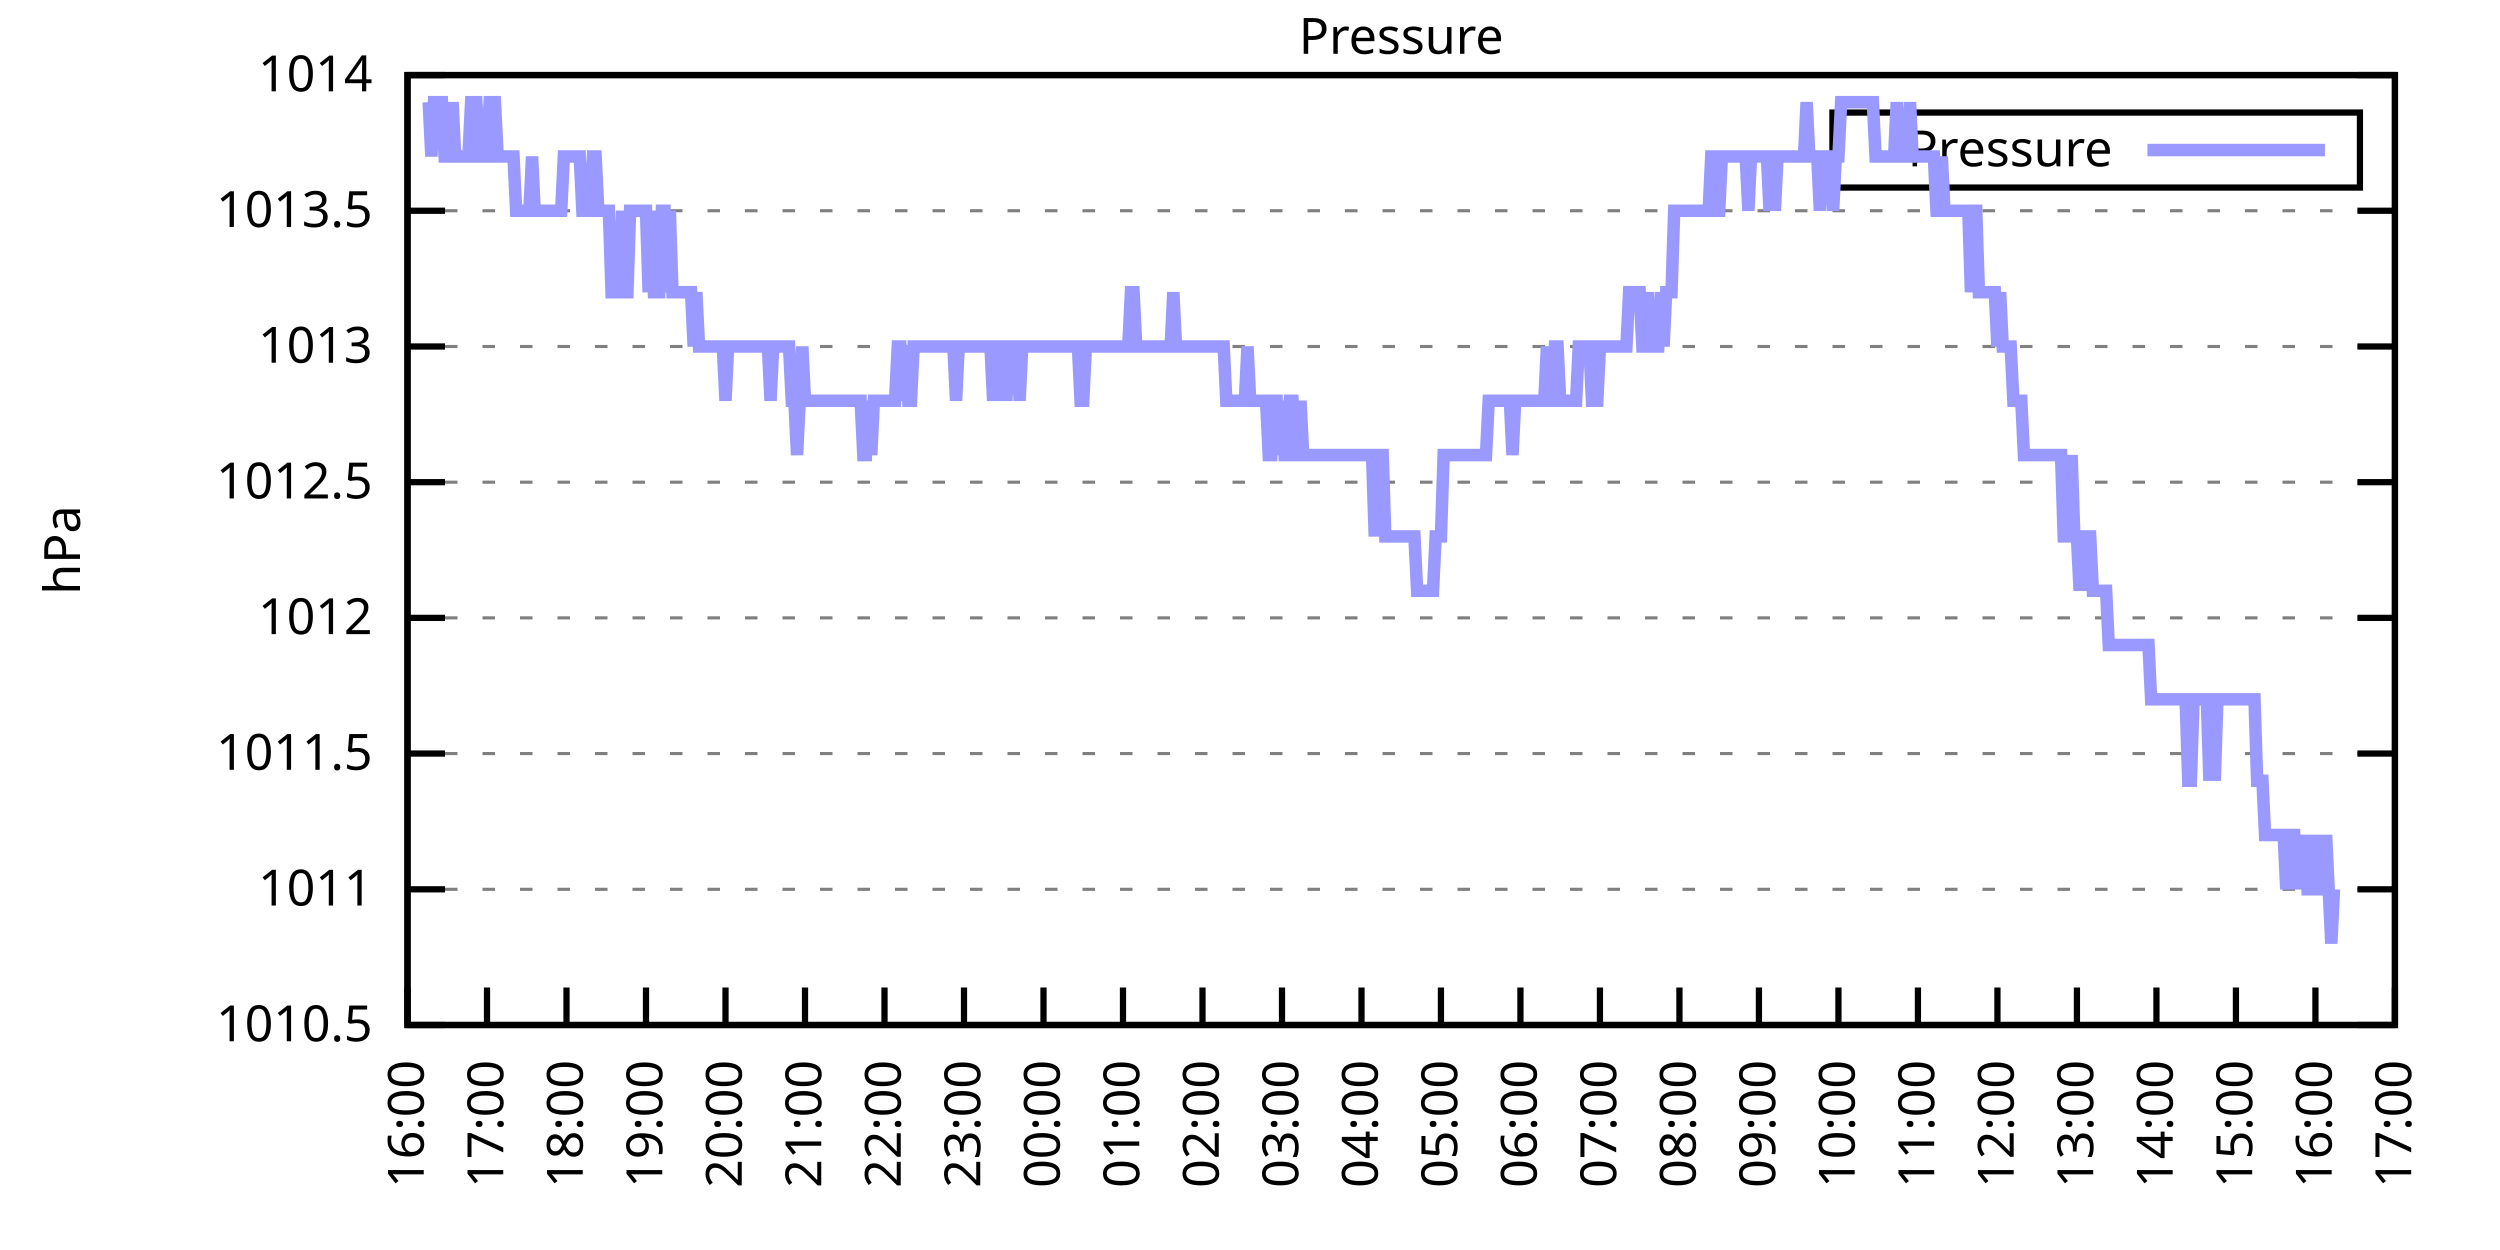
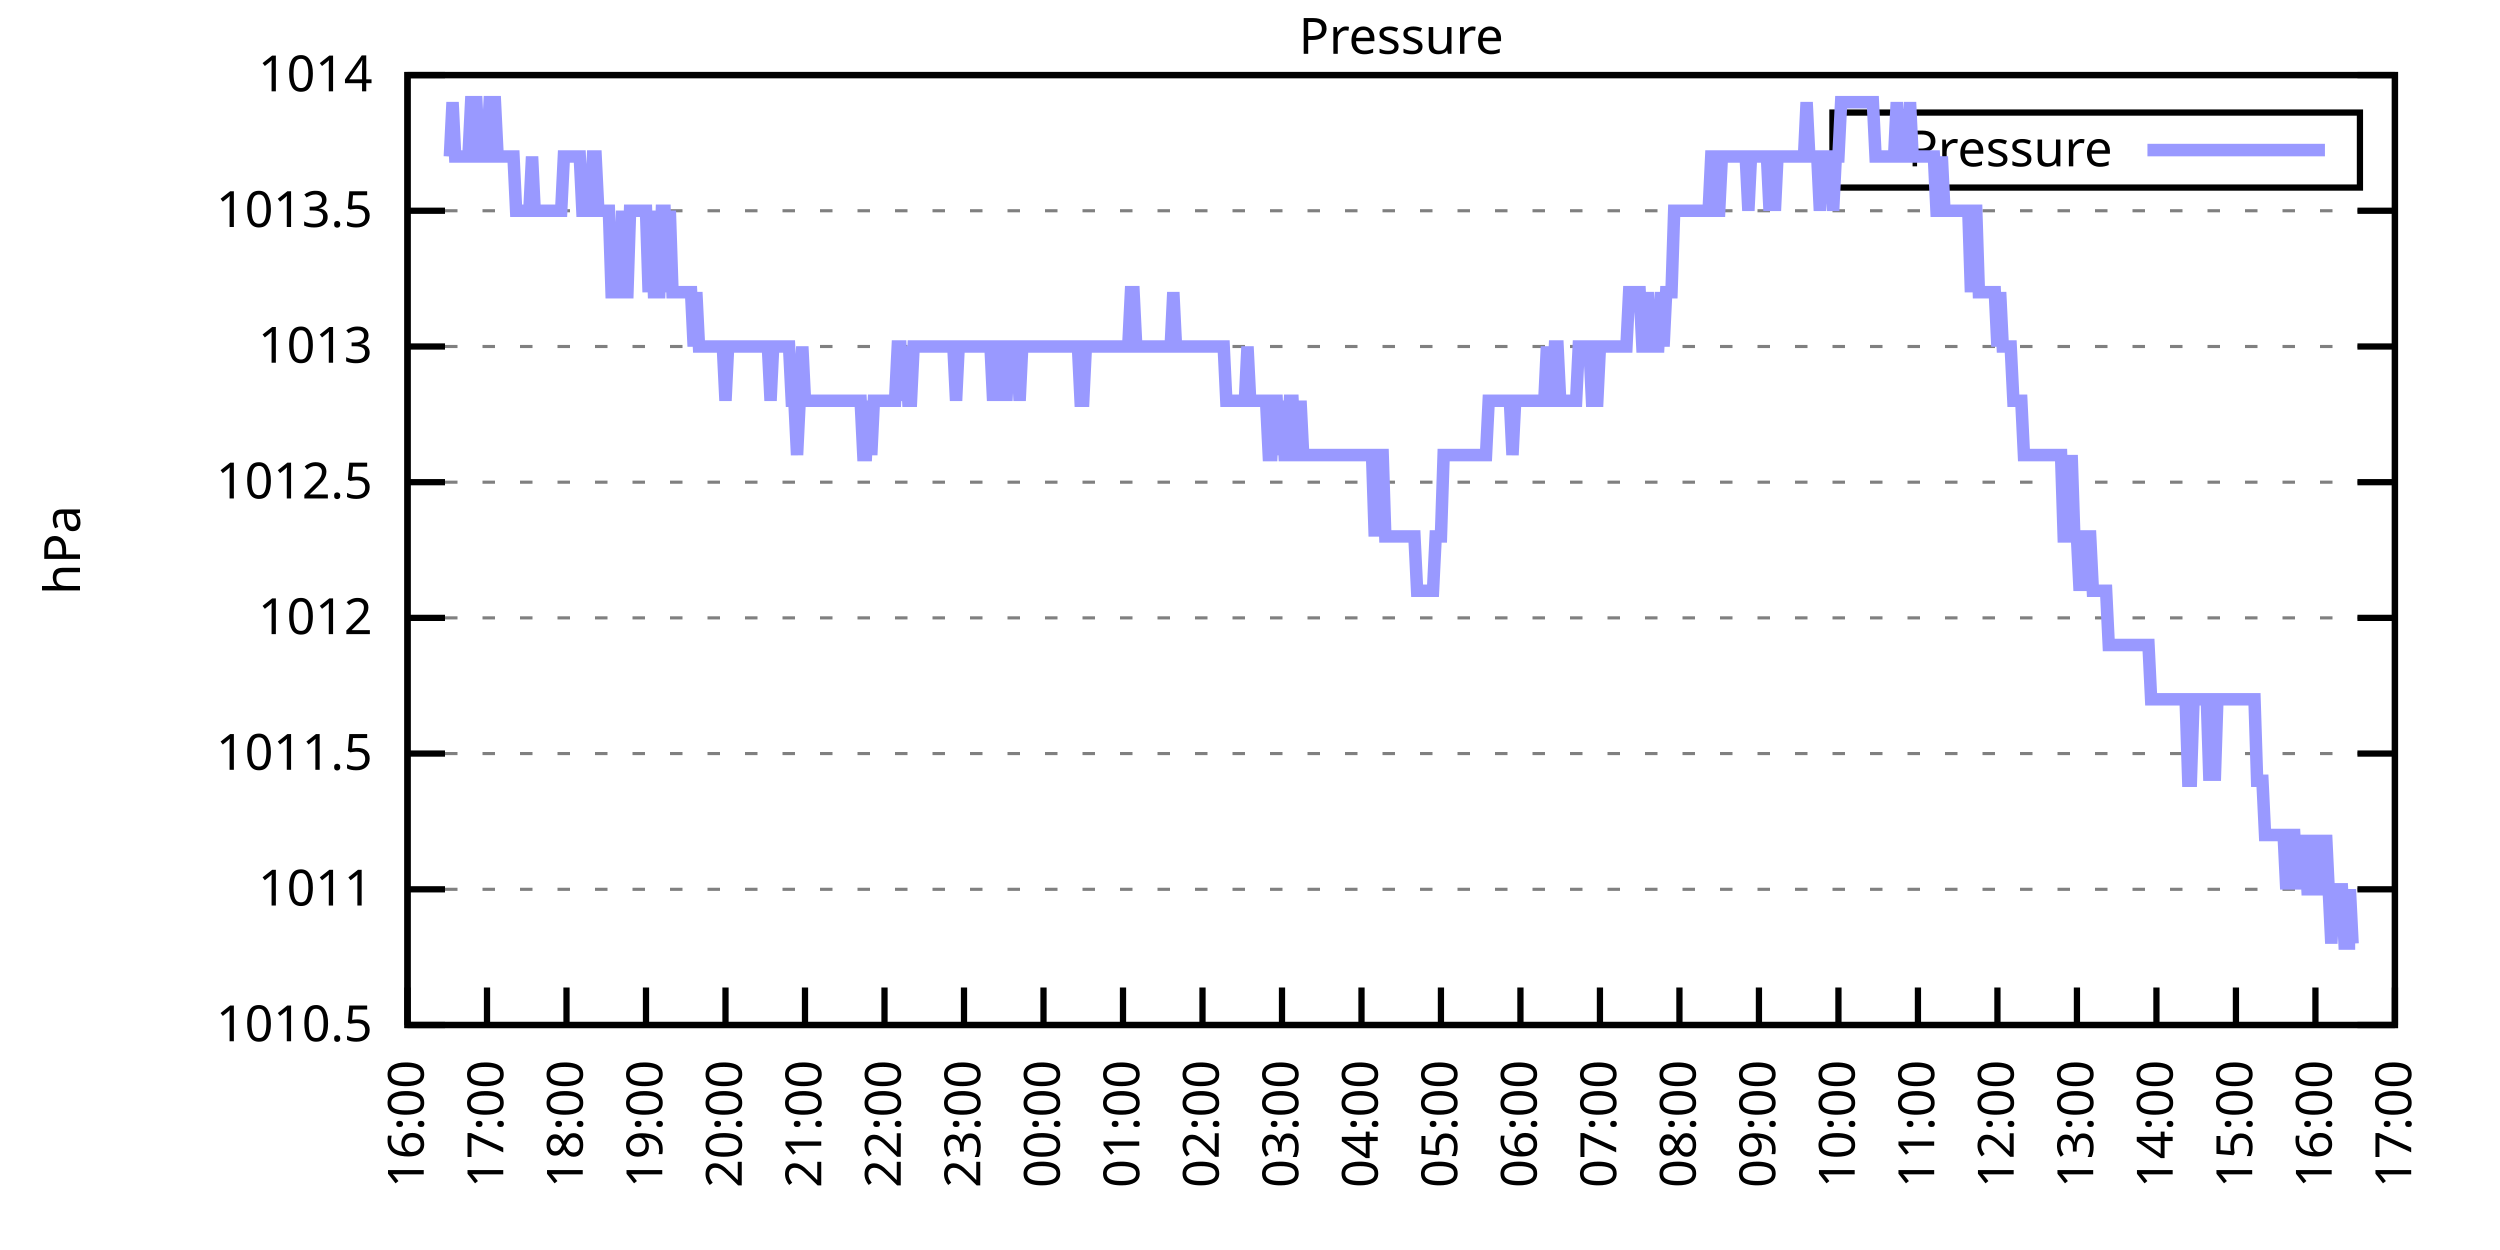
<svg xmlns="http://www.w3.org/2000/svg" xmlns:xlink="http://www.w3.org/1999/xlink" width="400" height="200" viewBox="0 0 400 200">
  <g id="gnuplot_canvas">
    <rect x="0" y="0" width="400" height="200" fill="none" />
    <defs>
      <circle id="gpDot" r="0.5" stroke-width="0.5" stroke="currentColor" />
      <path id="gpPt0" stroke-width="0.333" stroke="currentColor" d="M-1,0 h2 M0,-1 v2" />
      <path id="gpPt1" stroke-width="0.333" stroke="currentColor" d="M-1,-1 L1,1 M1,-1 L-1,1" />
      <path id="gpPt2" stroke-width="0.333" stroke="currentColor" d="M-1,0 L1,0 M0,-1 L0,1 M-1,-1 L1,1 M-1,1 L1,-1" />
      <rect id="gpPt3" stroke-width="0.333" stroke="currentColor" x="-1" y="-1" width="2" height="2" />
      <rect id="gpPt4" stroke-width="0.333" stroke="currentColor" fill="currentColor" x="-1" y="-1" width="2" height="2" />
      <circle id="gpPt5" stroke-width="0.333" stroke="currentColor" cx="0" cy="0" r="1" />
      <use xlink:href="#gpPt5" id="gpPt6" fill="currentColor" stroke="none" />
      <path id="gpPt7" stroke-width="0.333" stroke="currentColor" d="M0,-1.33 L-1.33,0.67 L1.33,0.67 z" />
      <use xlink:href="#gpPt7" id="gpPt8" fill="currentColor" stroke="none" />
      <use xlink:href="#gpPt7" id="gpPt9" stroke="currentColor" transform="rotate(180)" />
      <use xlink:href="#gpPt9" id="gpPt10" fill="currentColor" stroke="none" />
      <use xlink:href="#gpPt3" id="gpPt11" stroke="currentColor" transform="rotate(45)" />
      <use xlink:href="#gpPt11" id="gpPt12" fill="currentColor" stroke="none" />
      <path id="gpPt13" stroke-width="0.333" stroke="currentColor" d="M0,1.330 L1.265,0.411 L0.782,-1.067 L-0.782,-1.076 L-1.265,0.411 z" />
      <use xlink:href="#gpPt13" id="gpPt14" fill="currentColor" stroke="none" />
      <filter id="textbox" filterUnits="objectBoundingBox" x="0" y="0" height="1" width="1">
        <feFlood flood-color="white" flood-opacity="1" result="bgnd" />
        <feComposite in="SourceGraphic" in2="bgnd" operator="atop" />
      </filter>
      <filter id="greybox" filterUnits="objectBoundingBox" x="0" y="0" height="1" width="1">
        <feFlood flood-color="lightgrey" flood-opacity="1" result="grey" />
        <feComposite in="SourceGraphic" in2="grey" operator="atop" />
      </filter>
    </defs>
    <g fill="none" color="white" stroke="currentColor" stroke-width="1.00" stroke-linecap="butt" stroke-linejoin="miter">
</g>
    <g fill="none" color="black" stroke="currentColor" stroke-width="1.00" stroke-linecap="butt" stroke-linejoin="miter">
      <g stroke="none" shape-rendering="crispEdges">
        <polygon fill="rgb(255, 255, 255)" points="65.20,164.00 383.18,164.00 383.18,12.02 65.20,12.02 " />
      </g>
    </g>
    <g fill="none" color="black" stroke="currentColor" stroke-width="1.00" stroke-linecap="butt" stroke-linejoin="miter">
</g>
    <g fill="none" color="black" stroke="black" stroke-width="0.50" stroke-linecap="butt" stroke-linejoin="miter">
</g>
    <g fill="none" color="gray" stroke="currentColor" stroke-width="0.50" stroke-linecap="butt" stroke-linejoin="miter">
      <path stroke="gray" stroke-dasharray="2,4" class="gridline" d="M65.20,164.00 L383.19,164.00  " />
    </g>
    <g fill="none" color="gray" stroke="gray" stroke-width="1.00" stroke-linecap="butt" stroke-linejoin="miter">
</g>
    <g fill="none" color="black" stroke="currentColor" stroke-width="1.00" stroke-linecap="butt" stroke-linejoin="miter">
      <path stroke="black" d="M65.20,164.00 L71.20,164.00 M383.19,164.00 L377.19,164.00  " />
      <g transform="translate(59.60,166.60)" stroke="none" fill="black" font-family="Sans" font-size="8.00" text-anchor="end">
        <text>
          <tspan font-family="Sans"> 1010.5</tspan>
        </text>
      </g>
    </g>
    <g fill="none" color="black" stroke="currentColor" stroke-width="1.00" stroke-linecap="butt" stroke-linejoin="miter">
</g>
    <g fill="none" color="black" stroke="black" stroke-width="0.50" stroke-linecap="butt" stroke-linejoin="miter">
</g>
    <g fill="none" color="gray" stroke="currentColor" stroke-width="0.50" stroke-linecap="butt" stroke-linejoin="miter">
      <path stroke="gray" stroke-dasharray="2,4" class="gridline" d="M65.20,142.29 L383.19,142.29  " />
    </g>
    <g fill="none" color="gray" stroke="gray" stroke-width="1.00" stroke-linecap="butt" stroke-linejoin="miter">
</g>
    <g fill="none" color="black" stroke="currentColor" stroke-width="1.00" stroke-linecap="butt" stroke-linejoin="miter">
      <path stroke="black" d="M65.20,142.29 L71.20,142.29 M383.19,142.29 L377.19,142.29  " />
      <g transform="translate(59.60,144.89)" stroke="none" fill="black" font-family="Sans" font-size="8.00" text-anchor="end">
        <text>
          <tspan font-family="Sans"> 1011</tspan>
        </text>
      </g>
    </g>
    <g fill="none" color="black" stroke="currentColor" stroke-width="1.00" stroke-linecap="butt" stroke-linejoin="miter">
</g>
    <g fill="none" color="black" stroke="black" stroke-width="0.50" stroke-linecap="butt" stroke-linejoin="miter">
</g>
    <g fill="none" color="gray" stroke="currentColor" stroke-width="0.50" stroke-linecap="butt" stroke-linejoin="miter">
      <path stroke="gray" stroke-dasharray="2,4" class="gridline" d="M65.20,120.57 L383.19,120.57  " />
    </g>
    <g fill="none" color="gray" stroke="gray" stroke-width="1.00" stroke-linecap="butt" stroke-linejoin="miter">
</g>
    <g fill="none" color="black" stroke="currentColor" stroke-width="1.00" stroke-linecap="butt" stroke-linejoin="miter">
      <path stroke="black" d="M65.20,120.57 L71.20,120.57 M383.19,120.57 L377.19,120.57  " />
      <g transform="translate(59.60,123.17)" stroke="none" fill="black" font-family="Sans" font-size="8.00" text-anchor="end">
        <text>
          <tspan font-family="Sans"> 1011.5</tspan>
        </text>
      </g>
    </g>
    <g fill="none" color="black" stroke="currentColor" stroke-width="1.00" stroke-linecap="butt" stroke-linejoin="miter">
</g>
    <g fill="none" color="black" stroke="black" stroke-width="0.50" stroke-linecap="butt" stroke-linejoin="miter">
</g>
    <g fill="none" color="gray" stroke="currentColor" stroke-width="0.50" stroke-linecap="butt" stroke-linejoin="miter">
      <path stroke="gray" stroke-dasharray="2,4" class="gridline" d="M65.20,98.86 L383.19,98.86  " />
    </g>
    <g fill="none" color="gray" stroke="gray" stroke-width="1.00" stroke-linecap="butt" stroke-linejoin="miter">
</g>
    <g fill="none" color="black" stroke="currentColor" stroke-width="1.00" stroke-linecap="butt" stroke-linejoin="miter">
      <path stroke="black" d="M65.20,98.86 L71.20,98.86 M383.19,98.86 L377.19,98.86  " />
      <g transform="translate(59.60,101.46)" stroke="none" fill="black" font-family="Sans" font-size="8.00" text-anchor="end">
        <text>
          <tspan font-family="Sans"> 1012</tspan>
        </text>
      </g>
    </g>
    <g fill="none" color="black" stroke="currentColor" stroke-width="1.00" stroke-linecap="butt" stroke-linejoin="miter">
</g>
    <g fill="none" color="black" stroke="black" stroke-width="0.50" stroke-linecap="butt" stroke-linejoin="miter">
</g>
    <g fill="none" color="gray" stroke="currentColor" stroke-width="0.50" stroke-linecap="butt" stroke-linejoin="miter">
      <path stroke="gray" stroke-dasharray="2,4" class="gridline" d="M65.20,77.15 L383.19,77.15  " />
    </g>
    <g fill="none" color="gray" stroke="gray" stroke-width="1.00" stroke-linecap="butt" stroke-linejoin="miter">
</g>
    <g fill="none" color="black" stroke="currentColor" stroke-width="1.00" stroke-linecap="butt" stroke-linejoin="miter">
      <path stroke="black" d="M65.20,77.15 L71.20,77.15 M383.19,77.15 L377.19,77.15  " />
      <g transform="translate(59.60,79.75)" stroke="none" fill="black" font-family="Sans" font-size="8.00" text-anchor="end">
        <text>
          <tspan font-family="Sans"> 1012.5</tspan>
        </text>
      </g>
    </g>
    <g fill="none" color="black" stroke="currentColor" stroke-width="1.00" stroke-linecap="butt" stroke-linejoin="miter">
</g>
    <g fill="none" color="black" stroke="black" stroke-width="0.50" stroke-linecap="butt" stroke-linejoin="miter">
</g>
    <g fill="none" color="gray" stroke="currentColor" stroke-width="0.50" stroke-linecap="butt" stroke-linejoin="miter">
      <path stroke="gray" stroke-dasharray="2,4" class="gridline" d="M65.20,55.44 L383.19,55.44  " />
    </g>
    <g fill="none" color="gray" stroke="gray" stroke-width="1.00" stroke-linecap="butt" stroke-linejoin="miter">
</g>
    <g fill="none" color="black" stroke="currentColor" stroke-width="1.00" stroke-linecap="butt" stroke-linejoin="miter">
      <path stroke="black" d="M65.20,55.44 L71.20,55.44 M383.19,55.44 L377.19,55.44  " />
      <g transform="translate(59.60,58.04)" stroke="none" fill="black" font-family="Sans" font-size="8.00" text-anchor="end">
        <text>
          <tspan font-family="Sans"> 1013</tspan>
        </text>
      </g>
    </g>
    <g fill="none" color="black" stroke="currentColor" stroke-width="1.00" stroke-linecap="butt" stroke-linejoin="miter">
</g>
    <g fill="none" color="black" stroke="black" stroke-width="0.50" stroke-linecap="butt" stroke-linejoin="miter">
</g>
    <g fill="none" color="gray" stroke="currentColor" stroke-width="0.50" stroke-linecap="butt" stroke-linejoin="miter">
      <path stroke="gray" stroke-dasharray="2,4" class="gridline" d="M65.20,33.72 L383.19,33.72  " />
    </g>
    <g fill="none" color="gray" stroke="gray" stroke-width="1.00" stroke-linecap="butt" stroke-linejoin="miter">
</g>
    <g fill="none" color="black" stroke="currentColor" stroke-width="1.00" stroke-linecap="butt" stroke-linejoin="miter">
      <path stroke="black" d="M65.20,33.72 L71.20,33.72 M383.19,33.72 L377.19,33.72  " />
      <g transform="translate(59.60,36.32)" stroke="none" fill="black" font-family="Sans" font-size="8.00" text-anchor="end">
        <text>
          <tspan font-family="Sans"> 1013.5</tspan>
        </text>
      </g>
    </g>
    <g fill="none" color="black" stroke="currentColor" stroke-width="1.00" stroke-linecap="butt" stroke-linejoin="miter">
</g>
    <g fill="none" color="black" stroke="black" stroke-width="0.50" stroke-linecap="butt" stroke-linejoin="miter">
</g>
    <g fill="none" color="gray" stroke="currentColor" stroke-width="0.50" stroke-linecap="butt" stroke-linejoin="miter">
      <path stroke="gray" stroke-dasharray="2,4" class="gridline" d="M65.20,12.01 L383.19,12.01  " />
    </g>
    <g fill="none" color="gray" stroke="gray" stroke-width="1.00" stroke-linecap="butt" stroke-linejoin="miter">
</g>
    <g fill="none" color="black" stroke="currentColor" stroke-width="1.00" stroke-linecap="butt" stroke-linejoin="miter">
      <path stroke="black" d="M65.20,12.01 L71.20,12.01 M383.19,12.01 L377.19,12.01  " />
      <g transform="translate(59.60,14.61)" stroke="none" fill="black" font-family="Sans" font-size="8.00" text-anchor="end">
        <text>
          <tspan font-family="Sans"> 1014</tspan>
        </text>
      </g>
    </g>
    <g fill="none" color="black" stroke="currentColor" stroke-width="1.00" stroke-linecap="butt" stroke-linejoin="miter">
      <path stroke="black" d="M65.20,164.00 L65.20,158.00  " />
      <g transform="translate(67.80,169.60) rotate(270.00)" stroke="none" fill="black" font-family="Sans" font-size="8.00" text-anchor="end">
        <text>
          <tspan font-family="Sans">16:00</tspan>
        </text>
      </g>
    </g>
    <g fill="none" color="black" stroke="currentColor" stroke-width="1.00" stroke-linecap="butt" stroke-linejoin="miter">
      <path stroke="black" d="M77.92,164.00 L77.92,158.00  " />
      <g transform="translate(80.52,169.60) rotate(270.00)" stroke="none" fill="black" font-family="Sans" font-size="8.00" text-anchor="end">
        <text>
          <tspan font-family="Sans">17:00</tspan>
        </text>
      </g>
    </g>
    <g fill="none" color="black" stroke="currentColor" stroke-width="1.00" stroke-linecap="butt" stroke-linejoin="miter">
      <path stroke="black" d="M90.64,164.00 L90.64,158.00  " />
      <g transform="translate(93.24,169.60) rotate(270.00)" stroke="none" fill="black" font-family="Sans" font-size="8.00" text-anchor="end">
        <text>
          <tspan font-family="Sans">18:00</tspan>
        </text>
      </g>
    </g>
    <g fill="none" color="black" stroke="currentColor" stroke-width="1.00" stroke-linecap="butt" stroke-linejoin="miter">
      <path stroke="black" d="M103.36,164.00 L103.36,158.00  " />
      <g transform="translate(105.96,169.60) rotate(270.00)" stroke="none" fill="black" font-family="Sans" font-size="8.00" text-anchor="end">
        <text>
          <tspan font-family="Sans">19:00</tspan>
        </text>
      </g>
    </g>
    <g fill="none" color="black" stroke="currentColor" stroke-width="1.00" stroke-linecap="butt" stroke-linejoin="miter">
      <path stroke="black" d="M116.08,164.00 L116.08,158.00  " />
      <g transform="translate(118.68,169.60) rotate(270.00)" stroke="none" fill="black" font-family="Sans" font-size="8.00" text-anchor="end">
        <text>
          <tspan font-family="Sans">20:00</tspan>
        </text>
      </g>
    </g>
    <g fill="none" color="black" stroke="currentColor" stroke-width="1.00" stroke-linecap="butt" stroke-linejoin="miter">
      <path stroke="black" d="M128.80,164.00 L128.80,158.00  " />
      <g transform="translate(131.40,169.60) rotate(270.00)" stroke="none" fill="black" font-family="Sans" font-size="8.00" text-anchor="end">
        <text>
          <tspan font-family="Sans">21:00</tspan>
        </text>
      </g>
    </g>
    <g fill="none" color="black" stroke="currentColor" stroke-width="1.00" stroke-linecap="butt" stroke-linejoin="miter">
      <path stroke="black" d="M141.52,164.00 L141.52,158.00  " />
      <g transform="translate(144.12,169.60) rotate(270.00)" stroke="none" fill="black" font-family="Sans" font-size="8.00" text-anchor="end">
        <text>
          <tspan font-family="Sans">22:00</tspan>
        </text>
      </g>
    </g>
    <g fill="none" color="black" stroke="currentColor" stroke-width="1.00" stroke-linecap="butt" stroke-linejoin="miter">
      <path stroke="black" d="M154.24,164.00 L154.24,158.00  " />
      <g transform="translate(156.84,169.60) rotate(270.00)" stroke="none" fill="black" font-family="Sans" font-size="8.00" text-anchor="end">
        <text>
          <tspan font-family="Sans">23:00</tspan>
        </text>
      </g>
    </g>
    <g fill="none" color="black" stroke="currentColor" stroke-width="1.00" stroke-linecap="butt" stroke-linejoin="miter">
      <path stroke="black" d="M166.96,164.00 L166.96,158.00  " />
      <g transform="translate(169.56,169.60) rotate(270.00)" stroke="none" fill="black" font-family="Sans" font-size="8.00" text-anchor="end">
        <text>
          <tspan font-family="Sans">00:00</tspan>
        </text>
      </g>
    </g>
    <g fill="none" color="black" stroke="currentColor" stroke-width="1.00" stroke-linecap="butt" stroke-linejoin="miter">
      <path stroke="black" d="M179.68,164.00 L179.68,158.00  " />
      <g transform="translate(182.28,169.60) rotate(270.00)" stroke="none" fill="black" font-family="Sans" font-size="8.00" text-anchor="end">
        <text>
          <tspan font-family="Sans">01:00</tspan>
        </text>
      </g>
    </g>
    <g fill="none" color="black" stroke="currentColor" stroke-width="1.00" stroke-linecap="butt" stroke-linejoin="miter">
      <path stroke="black" d="M192.40,164.00 L192.40,158.00  " />
      <g transform="translate(195.00,169.60) rotate(270.00)" stroke="none" fill="black" font-family="Sans" font-size="8.00" text-anchor="end">
        <text>
          <tspan font-family="Sans">02:00</tspan>
        </text>
      </g>
    </g>
    <g fill="none" color="black" stroke="currentColor" stroke-width="1.00" stroke-linecap="butt" stroke-linejoin="miter">
      <path stroke="black" d="M205.12,164.00 L205.12,158.00  " />
      <g transform="translate(207.72,169.60) rotate(270.00)" stroke="none" fill="black" font-family="Sans" font-size="8.00" text-anchor="end">
        <text>
          <tspan font-family="Sans">03:00</tspan>
        </text>
      </g>
    </g>
    <g fill="none" color="black" stroke="currentColor" stroke-width="1.00" stroke-linecap="butt" stroke-linejoin="miter">
      <path stroke="black" d="M217.84,164.00 L217.84,158.00  " />
      <g transform="translate(220.44,169.60) rotate(270.00)" stroke="none" fill="black" font-family="Sans" font-size="8.00" text-anchor="end">
        <text>
          <tspan font-family="Sans">04:00</tspan>
        </text>
      </g>
    </g>
    <g fill="none" color="black" stroke="currentColor" stroke-width="1.00" stroke-linecap="butt" stroke-linejoin="miter">
      <path stroke="black" d="M230.55,164.00 L230.55,158.00  " />
      <g transform="translate(233.15,169.60) rotate(270.00)" stroke="none" fill="black" font-family="Sans" font-size="8.00" text-anchor="end">
        <text>
          <tspan font-family="Sans">05:00</tspan>
        </text>
      </g>
    </g>
    <g fill="none" color="black" stroke="currentColor" stroke-width="1.00" stroke-linecap="butt" stroke-linejoin="miter">
      <path stroke="black" d="M243.27,164.00 L243.27,158.00  " />
      <g transform="translate(245.87,169.60) rotate(270.00)" stroke="none" fill="black" font-family="Sans" font-size="8.00" text-anchor="end">
        <text>
          <tspan font-family="Sans">06:00</tspan>
        </text>
      </g>
    </g>
    <g fill="none" color="black" stroke="currentColor" stroke-width="1.00" stroke-linecap="butt" stroke-linejoin="miter">
      <path stroke="black" d="M255.99,164.00 L255.99,158.00  " />
      <g transform="translate(258.59,169.60) rotate(270.00)" stroke="none" fill="black" font-family="Sans" font-size="8.00" text-anchor="end">
        <text>
          <tspan font-family="Sans">07:00</tspan>
        </text>
      </g>
    </g>
    <g fill="none" color="black" stroke="currentColor" stroke-width="1.00" stroke-linecap="butt" stroke-linejoin="miter">
      <path stroke="black" d="M268.71,164.00 L268.71,158.00  " />
      <g transform="translate(271.31,169.60) rotate(270.00)" stroke="none" fill="black" font-family="Sans" font-size="8.00" text-anchor="end">
        <text>
          <tspan font-family="Sans">08:00</tspan>
        </text>
      </g>
    </g>
    <g fill="none" color="black" stroke="currentColor" stroke-width="1.00" stroke-linecap="butt" stroke-linejoin="miter">
      <path stroke="black" d="M281.43,164.00 L281.43,158.00  " />
      <g transform="translate(284.03,169.60) rotate(270.00)" stroke="none" fill="black" font-family="Sans" font-size="8.00" text-anchor="end">
        <text>
          <tspan font-family="Sans">09:00</tspan>
        </text>
      </g>
    </g>
    <g fill="none" color="black" stroke="currentColor" stroke-width="1.00" stroke-linecap="butt" stroke-linejoin="miter">
      <path stroke="black" d="M294.15,164.00 L294.15,158.00  " />
      <g transform="translate(296.75,169.60) rotate(270.00)" stroke="none" fill="black" font-family="Sans" font-size="8.00" text-anchor="end">
        <text>
          <tspan font-family="Sans">10:00</tspan>
        </text>
      </g>
    </g>
    <g fill="none" color="black" stroke="currentColor" stroke-width="1.00" stroke-linecap="butt" stroke-linejoin="miter">
      <path stroke="black" d="M306.87,164.00 L306.87,158.00  " />
      <g transform="translate(309.47,169.60) rotate(270.00)" stroke="none" fill="black" font-family="Sans" font-size="8.00" text-anchor="end">
        <text>
          <tspan font-family="Sans">11:00</tspan>
        </text>
      </g>
    </g>
    <g fill="none" color="black" stroke="currentColor" stroke-width="1.00" stroke-linecap="butt" stroke-linejoin="miter">
      <path stroke="black" d="M319.59,164.00 L319.59,158.00  " />
      <g transform="translate(322.19,169.60) rotate(270.00)" stroke="none" fill="black" font-family="Sans" font-size="8.00" text-anchor="end">
        <text>
          <tspan font-family="Sans">12:00</tspan>
        </text>
      </g>
    </g>
    <g fill="none" color="black" stroke="currentColor" stroke-width="1.00" stroke-linecap="butt" stroke-linejoin="miter">
      <path stroke="black" d="M332.31,164.00 L332.31,158.00  " />
      <g transform="translate(334.91,169.60) rotate(270.00)" stroke="none" fill="black" font-family="Sans" font-size="8.00" text-anchor="end">
        <text>
          <tspan font-family="Sans">13:00</tspan>
        </text>
      </g>
    </g>
    <g fill="none" color="black" stroke="currentColor" stroke-width="1.00" stroke-linecap="butt" stroke-linejoin="miter">
      <path stroke="black" d="M345.03,164.00 L345.03,158.00  " />
      <g transform="translate(347.63,169.60) rotate(270.00)" stroke="none" fill="black" font-family="Sans" font-size="8.00" text-anchor="end">
        <text>
          <tspan font-family="Sans">14:00</tspan>
        </text>
      </g>
    </g>
    <g fill="none" color="black" stroke="currentColor" stroke-width="1.00" stroke-linecap="butt" stroke-linejoin="miter">
      <path stroke="black" d="M357.75,164.00 L357.75,158.00  " />
      <g transform="translate(360.35,169.60) rotate(270.00)" stroke="none" fill="black" font-family="Sans" font-size="8.00" text-anchor="end">
        <text>
          <tspan font-family="Sans">15:00</tspan>
        </text>
      </g>
    </g>
    <g fill="none" color="black" stroke="currentColor" stroke-width="1.00" stroke-linecap="butt" stroke-linejoin="miter">
      <path stroke="black" d="M370.47,164.00 L370.47,158.00  " />
      <g transform="translate(373.07,169.60) rotate(270.00)" stroke="none" fill="black" font-family="Sans" font-size="8.00" text-anchor="end">
        <text>
          <tspan font-family="Sans">16:00</tspan>
        </text>
      </g>
    </g>
    <g fill="none" color="black" stroke="currentColor" stroke-width="1.00" stroke-linecap="butt" stroke-linejoin="miter">
      <path stroke="black" d="M383.19,164.00 L383.19,158.00  " />
      <g transform="translate(385.79,169.60) rotate(270.00)" stroke="none" fill="black" font-family="Sans" font-size="8.00" text-anchor="end">
        <text>
          <tspan font-family="Sans">17:00</tspan>
        </text>
      </g>
    </g>
    <g fill="none" color="black" stroke="currentColor" stroke-width="1.00" stroke-linecap="butt" stroke-linejoin="miter">
</g>
    <g fill="none" color="black" stroke="currentColor" stroke-width="1.00" stroke-linecap="butt" stroke-linejoin="miter">
      <path stroke="black" d="M65.20,12.01 L65.20,164.00 L383.19,164.00 L383.19,12.01 L65.20,12.01 Z  " />
    </g>
    <g fill="none" color="black" stroke="currentColor" stroke-width="1.00" stroke-linecap="butt" stroke-linejoin="miter">
</g>
    <g fill="none" color="black" stroke="currentColor" stroke-width="1.00" stroke-linecap="butt" stroke-linejoin="miter">
      <path stroke="black" d="M293.19,30.01 L293.19,18.01 L377.59,18.01 L377.59,30.01 L293.19,30.01 Z  " />
    </g>
    <g id="Pressure_plot_1">
      <g fill="none" color="white" stroke="black" stroke-width="2.00" stroke-linecap="butt" stroke-linejoin="miter">
</g>
      <g fill="none" color="black" stroke="currentColor" stroke-width="2.00" stroke-linecap="butt" stroke-linejoin="miter">
        <g transform="translate(337.99,26.61)" stroke="none" fill="black" font-family="Sans" font-size="8.00" text-anchor="end">
          <text>
            <tspan font-family="Sans">Pressure</tspan>
          </text>
        </g>
      </g>
      <g fill="none" color="black" stroke="currentColor" stroke-width="2.00" stroke-linecap="butt" stroke-linejoin="miter">
-         <path stroke="rgb(153, 153, 255)" d="M343.59,24.01 L371.99,24.01 M68.59,16.35 L69.02,25.04 L69.44,16.35 L69.86,16.35 L70.29,16.35 L70.71,16.35   L71.14,25.04 L71.56,25.04 L71.98,25.04 L72.41,16.35 L72.83,25.04 L73.26,25.04 L73.68,25.04 L74.10,25.04   L74.53,25.04 L74.95,25.04 L75.38,16.35 L75.80,16.35 L76.22,16.35 L76.65,25.04 L77.07,25.04 L77.50,25.04   L77.92,25.04 L78.34,16.35 L78.77,16.35 L79.19,16.35 L79.62,25.04 L80.04,25.04 L80.46,25.04 L80.89,25.04   L81.31,25.04 L81.74,25.04 L82.16,25.04 L82.58,33.72 L83.01,33.72 L83.43,33.72 L83.86,33.72 L84.28,33.72   L84.70,33.72 L85.13,25.04 L85.55,33.72 L85.98,33.72 L86.40,33.72 L86.82,33.72 L87.25,33.72 L87.67,33.72   L88.10,33.72 L88.52,33.72 L88.94,33.72 L89.37,33.72 L89.79,33.72 L90.22,25.04 L90.64,25.04 L91.06,25.04   L91.49,25.04 L91.91,25.04 L92.34,25.04 L92.76,25.04 L93.18,33.72 L93.61,33.72 L94.03,33.72 L94.46,33.72   L94.88,25.04 L95.30,25.04 L95.73,33.72 L96.15,33.72 L96.58,33.72 L97.00,33.72 L97.42,33.72 L97.85,46.75   L98.27,46.75 L98.69,46.75 L99.12,46.75 L99.54,33.72 L99.97,46.75 L100.39,46.75 L100.81,33.72 L101.24,33.72   L101.66,33.72 L102.09,33.72 L102.51,33.72 L102.93,33.72 L103.36,33.72 L103.78,46.75 L104.21,33.72 L104.63,46.75   L105.05,46.75 L105.48,46.75 L105.90,33.72 L106.33,33.72 L106.75,46.75 L107.17,33.72 L107.60,46.75 L108.02,46.75   L108.45,46.75 L108.87,46.75 L109.29,46.75 L109.72,46.75 L110.14,46.75 L110.57,46.75 L110.99,55.44 L111.41,46.75   L111.84,55.44 L112.26,55.44 L112.69,55.44 L113.11,55.44 L113.53,55.44 L113.96,55.44 L114.38,55.44 L114.81,55.44   L115.23,55.44 L115.65,55.44 L116.08,64.12 L116.50,55.44 L116.93,55.44 L117.35,55.44 L117.77,55.44 L118.20,55.44   L118.62,55.44 L119.05,55.44 L119.47,55.44 L119.89,55.44 L120.32,55.44 L120.74,55.44 L121.17,55.44 L121.59,55.44   L122.01,55.44 L122.44,55.44 L122.86,55.44 L123.29,64.12 L123.71,55.44 L124.13,55.44 L124.56,55.44 L124.98,55.44   L125.41,55.44 L125.83,55.44 L126.25,55.44 L126.68,64.12 L127.10,64.12 L127.53,72.81 L127.95,64.12 L128.37,55.44   L128.80,64.12 L129.22,64.12 L129.65,64.12 L130.07,64.12 L130.49,64.12 L130.92,64.12 L131.34,64.12 L131.77,64.12   L132.19,64.12 L132.61,64.12 L133.04,64.12 L133.46,64.12 L133.67,64.12 L134.31,64.12 L134.73,64.12 L135.16,64.12   L135.58,64.12 L136.01,64.12 L136.43,64.12 L136.85,64.12 L137.28,64.12 L137.70,64.12 L138.13,72.81 L138.55,72.81   L138.97,64.12 L139.40,72.81 L139.82,64.12 L140.25,64.12 L140.67,64.12 L141.09,64.12 L141.52,64.12 L141.94,64.12   L142.37,64.12 L142.79,64.12 L143.21,64.12 L143.64,55.44 L144.06,55.44 L144.49,64.12 L144.91,55.44 L145.33,64.12   L145.76,64.12 L146.18,55.44 L146.61,55.44 L147.03,55.44 L147.45,55.44 L147.88,55.44 L148.30,55.44 L148.73,55.44   L149.15,55.44 L149.57,55.44 L150.00,55.44 L150.42,55.44 L150.85,55.44 L151.27,55.44 L151.69,55.44 L152.12,55.44   L152.54,55.44 L152.97,64.12 L153.39,55.44 L153.81,55.44 L154.24,55.44 L154.66,55.44 L155.09,55.44 L155.51,55.44   L155.93,55.44 L156.36,55.44 L156.78,55.44 L157.21,55.44 L157.63,55.44 L158.05,55.44 L158.48,55.44 L158.90,64.12   L159.33,55.44 L159.75,64.12 L160.17,55.44 L160.60,55.44 L161.02,64.12 L161.44,55.44 L161.87,55.44 L162.29,55.44   L162.72,55.44 L163.14,64.12 L163.56,55.44 L163.99,55.44 L164.41,55.44 L164.84,55.44 L165.26,55.44 L165.68,55.44   L166.11,55.44 L166.53,55.44 L166.96,55.44 L167.38,55.44 L167.80,55.44 L168.23,55.44 L168.65,55.44 L169.08,55.44   L169.50,55.44 L169.92,55.44 L170.35,55.44 L170.77,55.44 L171.20,55.44 L171.62,55.44 L172.04,55.44 L172.47,55.44   L172.89,64.12 L173.32,64.12 L173.74,55.44 L174.16,55.44 L174.59,55.44 L175.01,55.44 L175.44,55.44 L175.86,55.44   L176.28,55.44 L176.71,55.44 L177.13,55.44 L177.56,55.44 L177.98,55.44 L178.40,55.44 L178.83,55.44 L179.25,55.44   L179.68,55.44 L180.10,55.44 L180.52,55.44 L180.95,46.75 L181.37,46.75 L181.80,55.44 L182.22,55.44 L182.64,55.44   L183.07,55.44 L183.49,55.44 L183.92,55.44 L184.34,55.44 L184.76,55.44 L185.19,55.44 L185.61,55.44 L186.04,55.44   L186.46,55.44 L186.88,55.44 L187.31,55.44 L187.73,46.75 L188.16,55.44 L188.58,55.44 L189.00,55.44 L189.43,55.44   L189.85,55.44 L190.28,55.44 L190.70,55.44 L191.12,55.44 L191.55,55.44 L191.97,55.44 L192.40,55.44 L192.82,55.44   L193.24,55.44 L193.67,55.44 L194.09,55.44 L194.52,55.44 L194.94,55.44 L195.36,55.44 L195.79,55.44 L196.21,64.12   L196.64,64.12 L197.06,64.12 L197.48,64.12 L197.91,64.12 L198.33,64.12 L198.76,64.12 L199.18,64.12 L199.60,55.44   L200.03,64.12 L200.45,64.12 L200.88,64.12 L201.30,64.12 L201.72,64.12 L202.15,64.12 L202.57,64.12 L203.00,72.81   L203.42,72.81 L203.84,64.12 L204.27,64.12 L204.69,72.81 L205.12,64.12 L205.54,72.81 L205.96,72.81 L206.39,64.12   L206.81,64.12 L207.24,72.81 L207.66,72.81 L208.08,64.12 L208.51,72.81 L208.93,72.81 L209.36,72.81 L209.78,72.81   L210.20,72.81 L210.63,72.81 L211.05,72.81 L211.48,72.81 L211.90,72.81 L212.32,72.81 L212.75,72.81 L213.17,72.81   L213.60,72.81 L214.02,72.81 L214.44,72.81 L214.87,72.81 L215.29,72.81 L215.72,72.81 L216.14,72.81 L216.56,72.81   L216.99,72.81 L217.41,72.81 L217.84,72.81 L218.26,72.81 L218.68,72.81 L219.11,72.81 L219.53,72.81 L219.96,85.83   L220.38,72.81 L220.80,72.81 L221.23,72.81 L221.65,85.83 L222.08,85.83 L222.50,85.83 L222.92,85.83 L223.35,85.83   L223.77,85.83 L224.20,85.83 L224.62,85.83 L225.04,85.83 L225.47,85.83 L225.89,85.83 L226.31,85.83 L226.74,94.52   L227.16,94.52 L227.59,94.52 L228.01,94.52 L228.43,94.52 L228.86,94.52 L229.28,94.52 L229.71,85.83 L230.13,85.83   L230.55,85.83 L230.98,72.81 L231.40,72.81 L231.83,72.81 L232.25,72.81 L232.67,72.81 L233.10,72.81 L233.52,72.81   L233.95,72.81 L234.37,72.81 L234.79,72.81 L235.22,72.81 L235.64,72.81 L236.07,72.81 L236.49,72.81 L236.91,72.81   L237.34,72.81 L237.76,72.81 L238.19,64.12 L238.61,64.12 L239.03,64.12 L239.46,64.12 L239.88,64.12 L240.31,64.12   L240.73,64.12 L241.15,64.12 L241.58,64.12 L242.00,72.81 L242.43,64.12 L242.85,64.12 L243.27,64.12 L243.70,64.12   L244.12,64.12 L244.55,64.12 L244.97,64.12 L245.39,64.12 L245.82,64.12 L246.24,64.12 L246.67,64.12 L247.09,64.12   L247.51,55.44 L247.94,64.12 L248.36,64.12 L248.79,55.44 L249.21,55.44 L249.63,64.12 L250.06,64.12 L250.48,64.12   L250.91,64.12 L251.33,64.12 L251.75,64.12 L252.18,64.12 L252.60,55.44 L253.03,55.44 L253.45,55.44 L253.87,55.44   L254.30,55.44 L254.72,64.12 L255.15,64.12 L255.57,64.12 L255.99,55.44 L256.42,55.44 L256.84,55.44 L257.27,55.44   L257.69,55.44 L258.11,55.44 L258.54,55.44 L258.96,55.44 L259.39,55.44 L259.81,55.44 L260.23,55.44 L260.66,46.75   L261.08,46.75 L261.51,46.75 L261.93,46.75 L262.35,46.75 L262.78,55.44 L263.20,55.44 L263.63,46.75 L264.05,55.44   L264.47,55.44 L264.90,55.44 L265.32,55.44 L265.75,46.75 L266.17,55.44 L266.59,46.75 L267.02,46.75 L267.44,46.75   L267.87,33.72 L268.29,33.72 L268.71,33.72 L269.14,33.72 L269.56,33.72 L269.99,33.72 L270.41,33.72 L270.83,33.72   L271.26,33.72 L271.68,33.72 L272.11,33.72 L272.53,33.72 L272.95,33.72 L273.38,33.72 L273.80,25.04 L274.23,25.04   L274.65,33.72 L275.07,33.72 L275.50,25.04 L275.92,25.04 L276.35,25.04 L276.77,25.04 L277.19,25.04 L277.62,25.04   L278.04,25.04 L278.47,25.04 L278.89,25.04 L279.31,25.04 L279.74,33.72 L280.16,25.04 L280.59,25.04 L281.01,25.04   L281.43,25.04 L281.86,25.04 L282.28,25.04 L282.71,25.04 L283.13,33.72 L283.55,25.04 L283.98,33.72 L284.40,25.04   L284.83,25.04 L285.25,25.04 L285.67,25.04 L286.10,25.04 L286.52,25.04 L286.95,25.04 L287.37,25.04 L287.79,25.04   L288.22,25.04 L288.64,25.04 L289.06,16.35 L289.49,25.04 L289.91,25.04 L290.34,25.04 L290.76,25.04 L291.18,33.72   L291.61,25.04 L292.03,25.04 L292.46,25.04 L292.88,25.04 L293.30,33.72 L293.73,25.04 L294.15,25.04 L294.58,16.35   L295.00,16.35 L295.42,16.35 L295.85,16.35 L296.27,16.35 L296.70,16.35 L297.12,16.35 L297.54,16.35 L297.97,16.35   L298.39,16.35 L298.82,16.35 L299.24,16.35 L299.66,16.35 L300.09,25.04 L300.51,25.04 L300.94,25.04 L301.36,25.04   L301.78,25.04 L302.21,25.04 L302.63,25.04 L303.06,25.04 L303.48,16.35 L303.90,25.04 L304.33,25.04 L304.75,25.04   L305.18,25.04 L305.60,16.35 L306.02,25.04 L306.45,25.04 L306.87,25.04 L307.30,25.04 L307.72,25.04 L308.14,25.04   L308.57,25.04 L308.99,25.04 L309.42,25.04 L309.84,33.72 L310.26,33.72 L310.69,25.04 L311.11,33.72 L311.54,33.72   L311.96,33.72 L312.38,33.72 L312.81,33.72 L313.23,33.72 L313.66,33.72 L314.08,33.72 L314.50,33.72 L314.93,33.72   L315.35,46.75 L315.78,33.72 L316.20,33.72 L316.62,46.75 L317.05,46.75 L317.47,46.75 L317.90,46.75 L318.32,46.75   L318.74,46.75 L319.17,46.75 L319.59,55.44 L320.02,46.75 L320.44,55.44 L320.86,55.44 L321.29,55.44 L321.71,55.44   L322.14,64.12 L322.56,64.12 L322.98,64.12 L323.41,64.12 L323.83,72.81 L324.26,72.81 L324.68,72.81 L325.10,72.81   L325.53,72.81 L325.95,72.81 L326.38,72.81 L326.80,72.81 L327.22,72.81 L327.65,72.81 L328.07,72.81 L328.50,72.81   L328.92,72.81 L329.34,72.81 L329.77,72.81 L330.19,85.83 L330.62,85.83 L331.04,85.83 L331.46,72.81 L331.89,85.83   L332.31,85.83 L332.74,94.52 L333.16,85.83 L333.58,94.52 L334.01,85.83 L334.43,85.83 L334.86,94.52 L335.28,94.52   L335.70,94.52 L336.13,94.52 L336.55,94.52 L336.98,94.52 L337.40,103.20 L337.82,103.20 L338.25,103.20 L338.67,103.20   L339.10,103.20 L339.52,103.20 L339.94,103.20 L340.37,103.20 L340.79,103.20 L341.22,103.20 L341.64,103.20 L342.06,103.20   L342.49,103.20 L342.91,103.20 L343.34,103.20 L343.76,103.20 L344.18,111.89 L344.61,111.89 L345.03,111.89 L345.46,111.89   L345.88,111.89 L346.30,111.89 L346.73,111.89 L347.15,111.89 L347.58,111.89 L348.00,111.89 L348.42,111.89 L348.85,111.89   L349.27,111.89 L349.70,111.89 L350.12,124.92 L350.54,124.92 L350.97,111.89 L351.39,111.89 L351.81,111.89 L352.24,111.89   L352.66,111.89 L353.09,111.89 L353.51,124.92 L353.93,111.89 L354.36,124.92 L354.78,111.89 L355.21,111.89 L355.63,111.89   L356.05,111.89 L356.48,111.89 L356.90,111.89 L357.33,111.89 L357.75,111.89 L358.17,111.89 L358.60,111.89 L359.02,111.89   L359.45,111.89 L359.87,111.89 L360.29,111.89 L360.72,111.89 L361.14,124.92 L361.57,124.92 L361.99,124.92 L362.41,133.60   L362.84,133.60 L363.26,133.60 L363.69,133.60 L364.11,133.60 L364.53,133.60 L364.96,133.60 L365.38,133.60 L365.81,142.29   L366.23,133.60 L366.65,133.60 L367.08,133.60 L367.50,142.29 L367.93,133.60 L368.35,142.29 L368.77,133.60 L369.20,142.29   L369.62,142.29 L370.05,133.60 L370.47,142.29 L370.89,142.29 L371.32,133.60 L371.74,142.29 L372.17,133.60 L372.59,142.29   L373.01,150.97 L373.44,142.29  " />
+         <path stroke="rgb(153, 153, 255)" d="M343.59,24.01 L371.99,24.01 M71.98,25.04 L72.41,16.35 L72.83,25.04 L73.26,25.04 L73.68,25.04 L74.10,25.04   L74.53,25.04 L74.95,25.04 L75.38,16.35 L75.80,16.35 L76.22,16.35 L76.65,25.04 L77.07,25.04 L77.50,25.04   L77.92,25.04 L78.34,16.35 L78.77,16.35 L79.19,16.35 L79.62,25.04 L80.04,25.04 L80.46,25.04 L80.89,25.04   L81.31,25.04 L81.74,25.04 L82.16,25.04 L82.58,33.72 L83.01,33.72 L83.43,33.72 L83.86,33.72 L84.28,33.72   L84.70,33.72 L85.13,25.04 L85.55,33.72 L85.98,33.72 L86.40,33.72 L86.82,33.72 L87.25,33.72 L87.67,33.72   L88.10,33.72 L88.52,33.72 L88.94,33.72 L89.37,33.72 L89.79,33.72 L90.22,25.04 L90.64,25.04 L91.06,25.04   L91.49,25.04 L91.91,25.04 L92.34,25.04 L92.76,25.04 L93.18,33.72 L93.61,33.72 L94.03,33.72 L94.46,33.72   L94.88,25.04 L95.30,25.04 L95.73,33.72 L96.15,33.72 L96.58,33.72 L97.00,33.72 L97.42,33.72 L97.85,46.75   L98.27,46.75 L98.69,46.75 L99.12,46.75 L99.54,33.72 L99.97,46.75 L100.39,46.75 L100.81,33.72 L101.24,33.72   L101.66,33.72 L102.09,33.72 L102.51,33.72 L102.93,33.72 L103.36,33.72 L103.78,46.75 L104.21,33.72 L104.63,46.75   L105.05,46.75 L105.48,46.75 L105.90,33.72 L106.33,33.72 L106.75,46.75 L107.17,33.72 L107.60,46.75 L108.02,46.75   L108.45,46.75 L108.87,46.75 L109.29,46.75 L109.72,46.75 L110.14,46.75 L110.57,46.75 L110.99,55.44 L111.41,46.75   L111.84,55.44 L112.26,55.44 L112.69,55.44 L113.11,55.44 L113.53,55.44 L113.96,55.44 L114.38,55.44 L114.81,55.44   L115.23,55.44 L115.65,55.44 L116.08,64.12 L116.50,55.44 L116.93,55.44 L117.35,55.44 L117.77,55.44 L118.20,55.44   L118.62,55.44 L119.05,55.44 L119.47,55.44 L119.89,55.44 L120.32,55.44 L120.74,55.44 L121.17,55.44 L121.59,55.44   L122.01,55.44 L122.44,55.44 L122.86,55.44 L123.29,64.12 L123.71,55.44 L124.13,55.44 L124.56,55.44 L124.98,55.44   L125.41,55.44 L125.83,55.44 L126.25,55.44 L126.68,64.12 L127.10,64.12 L127.53,72.81 L127.95,64.12 L128.37,55.44   L128.80,64.12 L129.22,64.12 L129.65,64.12 L130.07,64.12 L130.49,64.12 L130.92,64.12 L131.34,64.12 L131.77,64.12   L132.19,64.12 L132.61,64.12 L133.04,64.12 L133.46,64.12 L133.67,64.12 L134.31,64.12 L134.73,64.12 L135.16,64.12   L135.58,64.12 L136.01,64.12 L136.43,64.12 L136.85,64.12 L137.28,64.12 L137.70,64.12 L138.13,72.81 L138.55,72.81   L138.97,64.12 L139.40,72.81 L139.82,64.12 L140.25,64.12 L140.67,64.12 L141.09,64.12 L141.52,64.12 L141.94,64.12   L142.37,64.12 L142.79,64.12 L143.21,64.12 L143.64,55.44 L144.06,55.44 L144.49,64.12 L144.91,55.44 L145.33,64.12   L145.76,64.12 L146.18,55.44 L146.61,55.44 L147.03,55.44 L147.45,55.44 L147.88,55.44 L148.30,55.44 L148.73,55.44   L149.15,55.44 L149.57,55.44 L150.00,55.44 L150.42,55.44 L150.85,55.44 L151.27,55.44 L151.69,55.44 L152.12,55.44   L152.54,55.44 L152.97,64.12 L153.39,55.44 L153.81,55.44 L154.24,55.44 L154.66,55.44 L155.09,55.44 L155.51,55.44   L155.93,55.44 L156.36,55.44 L156.78,55.44 L157.21,55.44 L157.63,55.44 L158.05,55.44 L158.48,55.44 L158.90,64.12   L159.33,55.44 L159.75,64.12 L160.17,55.44 L160.60,55.44 L161.02,64.12 L161.44,55.44 L161.87,55.44 L162.29,55.44   L162.72,55.44 L163.14,64.12 L163.56,55.44 L163.99,55.44 L164.41,55.44 L164.84,55.44 L165.26,55.44 L165.68,55.44   L166.11,55.44 L166.53,55.44 L166.96,55.44 L167.38,55.44 L167.80,55.44 L168.23,55.44 L168.65,55.44 L169.08,55.44   L169.50,55.44 L169.92,55.44 L170.35,55.44 L170.77,55.44 L171.20,55.44 L171.62,55.44 L172.04,55.44 L172.47,55.44   L172.89,64.12 L173.32,64.12 L173.74,55.44 L174.16,55.44 L174.59,55.44 L175.01,55.44 L175.44,55.44 L175.86,55.44   L176.28,55.44 L176.71,55.44 L177.13,55.44 L177.56,55.44 L177.98,55.44 L178.40,55.44 L178.83,55.44 L179.25,55.44   L179.68,55.44 L180.10,55.44 L180.52,55.44 L180.95,46.75 L181.37,46.75 L181.80,55.44 L182.22,55.44 L182.64,55.44   L183.07,55.44 L183.49,55.44 L183.92,55.44 L184.34,55.44 L184.76,55.44 L185.19,55.44 L185.61,55.44 L186.04,55.44   L186.46,55.44 L186.88,55.44 L187.31,55.44 L187.73,46.75 L188.16,55.44 L188.58,55.44 L189.00,55.44 L189.43,55.44   L189.85,55.44 L190.28,55.44 L190.70,55.44 L191.12,55.44 L191.55,55.44 L191.97,55.44 L192.40,55.44 L192.82,55.44   L193.24,55.44 L193.67,55.44 L194.09,55.44 L194.52,55.44 L194.94,55.44 L195.36,55.44 L195.79,55.44 L196.21,64.12   L196.64,64.12 L197.06,64.12 L197.48,64.12 L197.91,64.12 L198.33,64.12 L198.76,64.12 L199.18,64.12 L199.60,55.44   L200.03,64.12 L200.45,64.12 L200.88,64.12 L201.30,64.12 L201.72,64.12 L202.15,64.12 L202.57,64.12 L203.00,72.81   L203.42,72.81 L203.84,64.12 L204.27,64.12 L204.69,72.81 L205.12,64.12 L205.54,72.81 L205.96,72.81 L206.39,64.12   L206.81,64.12 L207.24,72.81 L207.66,72.81 L208.08,64.12 L208.51,72.81 L208.93,72.81 L209.36,72.81 L209.78,72.81   L210.20,72.81 L210.63,72.81 L211.05,72.81 L211.48,72.81 L211.90,72.81 L212.32,72.81 L212.75,72.81 L213.17,72.81   L213.60,72.81 L214.02,72.81 L214.44,72.81 L214.87,72.81 L215.29,72.81 L215.72,72.81 L216.14,72.81 L216.56,72.81   L216.99,72.81 L217.41,72.81 L217.84,72.81 L218.26,72.81 L218.68,72.81 L219.11,72.81 L219.53,72.81 L219.96,85.83   L220.38,72.81 L220.80,72.81 L221.23,72.81 L221.65,85.83 L222.08,85.83 L222.50,85.83 L222.92,85.83 L223.35,85.83   L223.77,85.83 L224.20,85.83 L224.62,85.83 L225.04,85.83 L225.47,85.83 L225.89,85.83 L226.31,85.83 L226.74,94.52   L227.16,94.52 L227.59,94.52 L228.01,94.52 L228.43,94.52 L228.86,94.52 L229.28,94.52 L229.71,85.83 L230.13,85.83   L230.55,85.83 L230.98,72.81 L231.40,72.81 L231.83,72.81 L232.25,72.81 L232.67,72.81 L233.10,72.81 L233.52,72.81   L233.95,72.81 L234.37,72.81 L234.79,72.81 L235.22,72.81 L235.64,72.81 L236.07,72.81 L236.49,72.81 L236.91,72.81   L237.34,72.81 L237.76,72.81 L238.19,64.12 L238.61,64.12 L239.03,64.12 L239.46,64.12 L239.88,64.12 L240.31,64.12   L240.73,64.12 L241.15,64.12 L241.58,64.12 L242.00,72.81 L242.43,64.12 L242.85,64.12 L243.27,64.12 L243.70,64.12   L244.12,64.12 L244.55,64.12 L244.97,64.12 L245.39,64.12 L245.82,64.12 L246.24,64.12 L246.67,64.12 L247.09,64.12   L247.51,55.44 L247.94,64.12 L248.36,64.12 L248.79,55.44 L249.21,55.44 L249.63,64.12 L250.06,64.12 L250.48,64.12   L250.91,64.12 L251.33,64.12 L251.75,64.12 L252.18,64.12 L252.60,55.44 L253.03,55.44 L253.45,55.44 L253.87,55.44   L254.30,55.44 L254.72,64.12 L255.15,64.12 L255.57,64.12 L255.99,55.44 L256.42,55.44 L256.84,55.44 L257.27,55.44   L257.69,55.44 L258.11,55.44 L258.54,55.44 L258.96,55.44 L259.39,55.44 L259.81,55.44 L260.23,55.44 L260.66,46.75   L261.08,46.75 L261.51,46.75 L261.93,46.75 L262.35,46.75 L262.78,55.44 L263.20,55.44 L263.63,46.75 L264.05,55.44   L264.47,55.44 L264.90,55.44 L265.32,55.44 L265.75,46.75 L266.17,55.44 L266.59,46.75 L267.02,46.75 L267.44,46.75   L267.87,33.72 L268.29,33.72 L268.71,33.72 L269.14,33.72 L269.56,33.72 L269.99,33.72 L270.41,33.72 L270.83,33.72   L271.26,33.72 L271.68,33.72 L272.11,33.72 L272.53,33.72 L272.95,33.72 L273.38,33.72 L273.80,25.04 L274.23,25.04   L274.65,33.72 L275.07,33.72 L275.50,25.04 L275.92,25.04 L276.35,25.04 L276.77,25.04 L277.19,25.04 L277.62,25.04   L278.04,25.04 L278.47,25.04 L278.89,25.04 L279.31,25.04 L279.74,33.72 L280.16,25.04 L280.59,25.04 L281.01,25.04   L281.43,25.04 L281.86,25.04 L282.28,25.04 L282.71,25.04 L283.13,33.72 L283.55,25.04 L283.98,33.72 L284.40,25.04   L284.83,25.04 L285.25,25.04 L285.67,25.04 L286.10,25.04 L286.52,25.04 L286.95,25.04 L287.37,25.04 L287.79,25.04   L288.22,25.04 L288.64,25.04 L289.06,16.35 L289.49,25.04 L289.91,25.04 L290.34,25.04 L290.76,25.04 L291.18,33.72   L291.61,25.04 L292.03,25.04 L292.46,25.04 L292.88,25.04 L293.30,33.72 L293.73,25.04 L294.15,25.04 L294.58,16.35   L295.00,16.35 L295.42,16.35 L295.85,16.35 L296.27,16.35 L296.70,16.35 L297.12,16.35 L297.54,16.35 L297.97,16.35   L298.39,16.35 L298.82,16.35 L299.24,16.35 L299.66,16.35 L300.09,25.04 L300.51,25.04 L300.94,25.04 L301.36,25.04   L301.78,25.04 L302.21,25.04 L302.63,25.04 L303.06,25.04 L303.48,16.35 L303.90,25.04 L304.33,25.04 L304.75,25.04   L305.18,25.04 L305.60,16.35 L306.02,25.04 L306.45,25.04 L306.87,25.04 L307.30,25.04 L307.72,25.04 L308.14,25.04   L308.57,25.04 L308.99,25.04 L309.42,25.04 L309.84,33.72 L310.26,33.72 L310.69,25.04 L311.11,33.72 L311.54,33.72   L311.96,33.72 L312.38,33.72 L312.81,33.72 L313.23,33.72 L313.66,33.72 L314.08,33.72 L314.50,33.72 L314.93,33.72   L315.35,46.75 L315.78,33.72 L316.20,33.72 L316.62,46.75 L317.05,46.75 L317.47,46.75 L317.90,46.75 L318.32,46.75   L318.74,46.75 L319.17,46.75 L319.59,55.44 L320.02,46.75 L320.44,55.44 L320.86,55.44 L321.29,55.44 L321.71,55.44   L322.14,64.12 L322.56,64.12 L322.98,64.12 L323.41,64.12 L323.83,72.81 L324.26,72.81 L324.68,72.81 L325.10,72.81   L325.53,72.81 L325.95,72.81 L326.38,72.81 L326.80,72.81 L327.22,72.81 L327.65,72.81 L328.07,72.81 L328.50,72.81   L328.92,72.81 L329.34,72.81 L329.77,72.81 L330.19,85.83 L330.62,85.83 L331.04,85.83 L331.46,72.81 L331.89,85.83   L332.31,85.83 L332.74,94.52 L333.16,85.83 L333.58,94.52 L334.01,85.83 L334.43,85.83 L334.86,94.52 L335.28,94.52   L335.70,94.52 L336.13,94.52 L336.55,94.52 L336.98,94.52 L337.40,103.20 L337.82,103.20 L338.25,103.20 L338.67,103.20   L339.10,103.20 L339.52,103.20 L339.94,103.20 L340.37,103.20 L340.79,103.20 L341.22,103.20 L341.64,103.20 L342.06,103.20   L342.49,103.20 L342.91,103.20 L343.34,103.20 L343.76,103.20 L344.18,111.89 L344.61,111.89 L345.03,111.89 L345.46,111.89   L345.88,111.89 L346.30,111.89 L346.73,111.89 L347.15,111.89 L347.58,111.89 L348.00,111.89 L348.42,111.89 L348.85,111.89   L349.27,111.89 L349.70,111.89 L350.12,124.92 L350.54,124.92 L350.97,111.89 L351.39,111.89 L351.81,111.89 L352.24,111.89   L352.66,111.89 L353.09,111.89 L353.51,124.92 L353.93,111.89 L354.36,124.92 L354.78,111.89 L355.21,111.89 L355.63,111.89   L356.05,111.89 L356.48,111.89 L356.90,111.89 L357.33,111.89 L357.75,111.89 L358.17,111.89 L358.60,111.89 L359.02,111.89   L359.45,111.89 L359.87,111.89 L360.29,111.89 L360.72,111.89 L361.14,124.92 L361.57,124.92 L361.99,124.92 L362.41,133.60   L362.84,133.60 L363.26,133.60 L363.69,133.60 L364.11,133.60 L364.53,133.60 L364.96,133.60 L365.38,133.60 L365.81,142.29   L366.23,133.60 L366.65,133.60 L367.08,133.60 L367.50,142.29 L367.93,133.60 L368.35,142.29 L368.77,133.60 L369.20,142.29   L369.62,142.29 L370.05,133.60 L370.47,142.29 L370.89,142.29 L371.32,133.60 L371.74,142.29 L372.17,133.60 L372.59,142.29   L373.01,150.97 L373.44,142.29 L373.86,142.29 L374.29,142.29 L374.71,142.29 L375.13,150.97 L375.56,150.97 L375.98,142.29   L376.41,150.97 L376.83,150.97  " />
      </g>
    </g>
    <g fill="none" color="black" stroke="currentColor" stroke-width="2.00" stroke-linecap="butt" stroke-linejoin="miter">
</g>
    <g fill="none" color="black" stroke="black" stroke-width="1.00" stroke-linecap="butt" stroke-linejoin="miter">
</g>
    <g fill="none" color="black" stroke="currentColor" stroke-width="1.00" stroke-linecap="butt" stroke-linejoin="miter">
      <path stroke="black" d="M65.20,12.01 L65.20,164.00 L383.19,164.00 L383.19,12.01 L65.20,12.01 Z  " />
      <g transform="translate(12.80,88.01) rotate(270.00)" stroke="none" fill="black" font-family="Sans" font-size="8.00" text-anchor="middle">
        <text>
          <tspan font-family="Sans">hPa</tspan>
        </text>
      </g>
    </g>
    <g fill="none" color="black" stroke="currentColor" stroke-width="1.00" stroke-linecap="butt" stroke-linejoin="miter">
</g>
    <g fill="none" color="black" stroke="currentColor" stroke-width="1.00" stroke-linecap="butt" stroke-linejoin="miter">
      <g transform="translate(224.19,8.61)" stroke="none" fill="black" font-family="Sans" font-size="8.00" text-anchor="middle">
        <text>
          <tspan font-family="Sans">Pressure</tspan>
        </text>
      </g>
    </g>
    <g fill="none" color="black" stroke="currentColor" stroke-width="1.00" stroke-linecap="butt" stroke-linejoin="miter">
</g>
  </g>
</svg>
